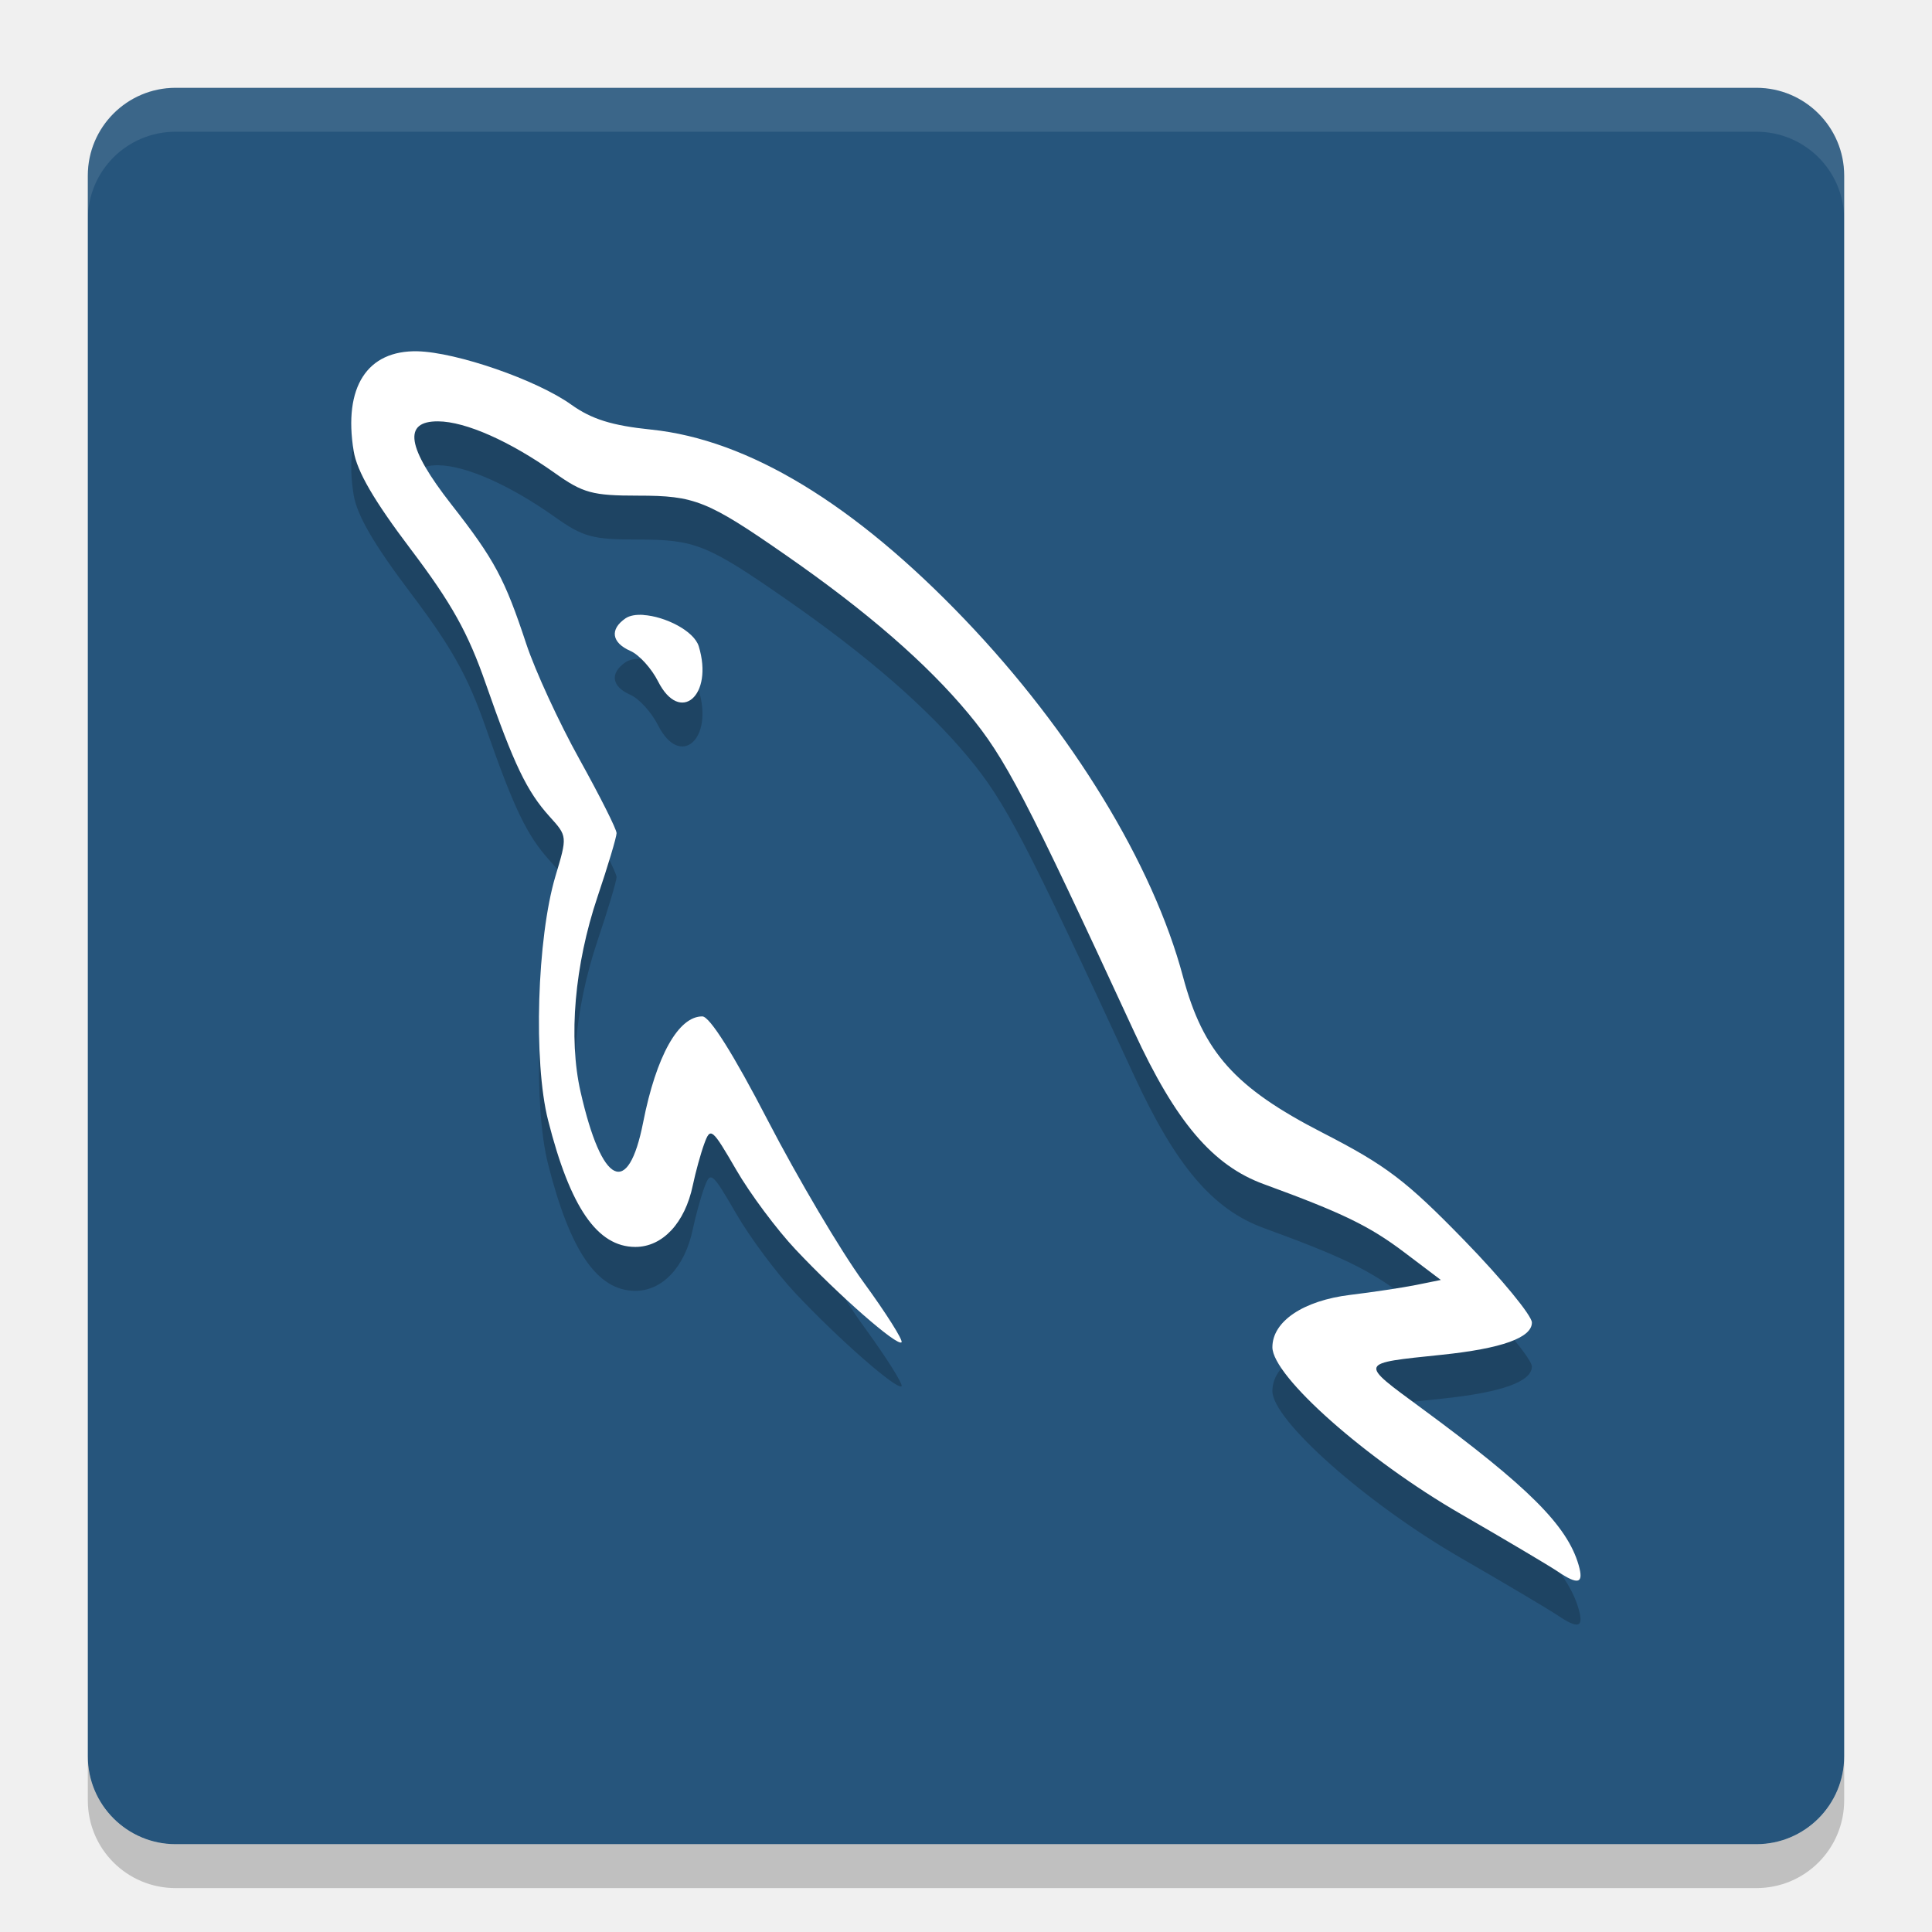
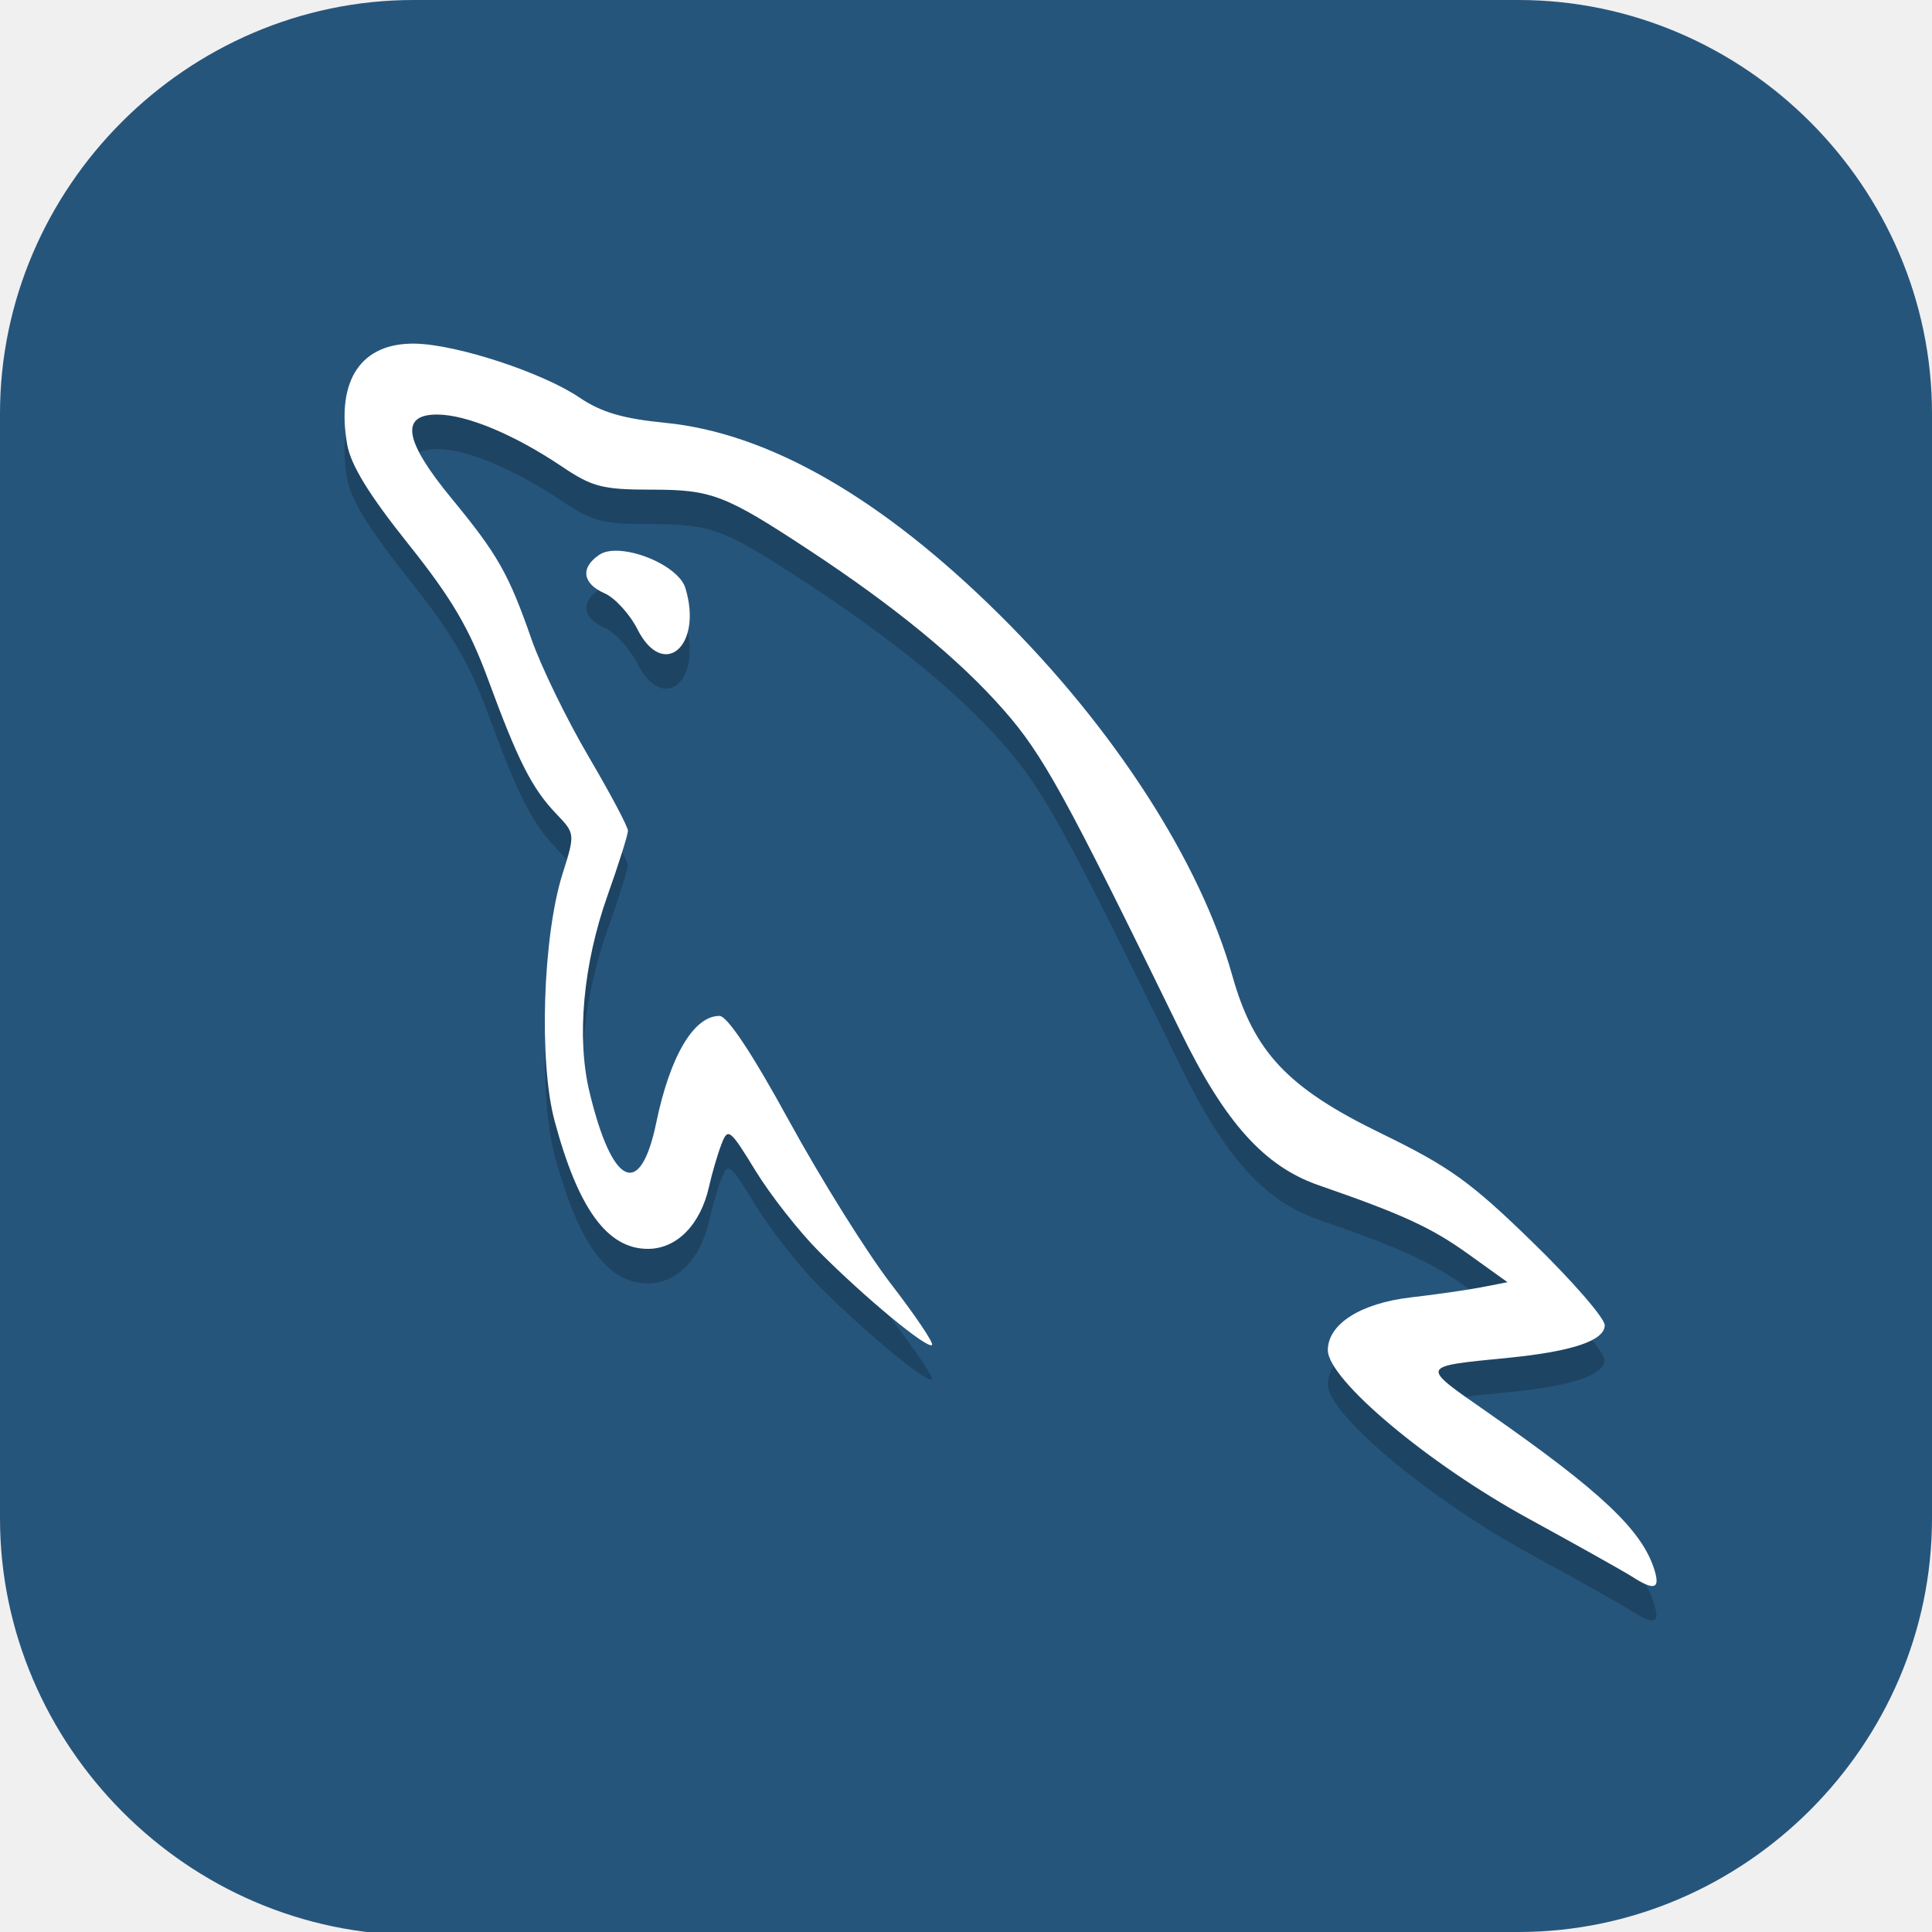
- <svg xmlns="http://www.w3.org/2000/svg" width="22" height="22" version="1">
-   <rect fill="#26557c" width="20" height="20" x="1" y="1" rx="1" ry="1" />
-   <path fill="#fff" opacity=".1" d="m2 1c-0.554 0-1 0.446-1 1v0.5c0-0.554 0.446-1 1-1h18c0.554 0 1 0.446 1 1v-0.5c0-0.554-0.446-1-1-1h-18z" />
-   <path opacity=".2" d="m2 21.5c-0.554 0-1-0.446-1-1v-0.5c0 0.554 0.446 1 1 1h18c0.554 0 1-0.446 1-1v0.5c0 0.554-0.446 1-1 1h-18z" />
-   <path opacity=".2" d="m4.756 4.5c-0.577-0.013-0.847 0.409-0.729 1.135 0.038 0.234 0.232 0.566 0.65 1.119 0.465 0.615 0.653 0.951 0.855 1.533 0.32 0.917 0.467 1.225 0.727 1.512 0.202 0.223 0.202 0.224 0.066 0.678-0.21 0.704-0.253 2.115-0.084 2.779 0.252 0.994 0.561 1.443 0.994 1.443 0.309 0 0.564-0.271 0.654-0.701 0.031-0.149 0.09-0.363 0.131-0.475 0.07-0.192 0.088-0.177 0.363 0.297 0.159 0.275 0.464 0.683 0.676 0.908 0.489 0.52 1.159 1.107 1.207 1.057 0.02-0.021-0.174-0.33-0.434-0.686-0.259-0.355-0.747-1.181-1.086-1.835-0.395-0.763-0.664-1.189-0.748-1.19-0.273-0.002-0.526 0.453-0.674 1.205-0.17 0.866-0.47 0.722-0.713-0.346-0.14-0.615-0.068-1.445 0.193-2.221 0.119-0.353 0.217-0.68 0.217-0.725 0-0.045-0.19-0.422-0.422-0.84-0.232-0.417-0.505-1.009-0.606-1.314-0.245-0.742-0.361-0.96-0.854-1.59-0.507-0.649-0.554-0.948-0.15-0.945 0.314 0.002 0.819 0.227 1.328 0.588 0.322 0.229 0.43 0.258 0.947 0.258 0.649 1e-7 0.791 0.056 1.691 0.682 0.917 0.637 1.599 1.23 2.072 1.799 0.42 0.505 0.65 0.946 1.887 3.623 0.475 1.028 0.896 1.524 1.477 1.736 0.897 0.328 1.202 0.476 1.598 0.775l0.418 0.316-0.281 0.057c-0.155 0.031-0.493 0.082-0.75 0.113-0.536 0.065-0.887 0.302-0.887 0.596 0 0.331 1.071 1.279 2.143 1.898 0.515 0.297 1.009 0.591 1.1 0.652 0.24 0.163 0.306 0.144 0.244-0.07-0.13-0.449-0.57-0.889-1.791-1.787-0.716-0.527-0.722-0.507 0.234-0.607 0.682-0.071 1.025-0.194 1.025-0.367 0-0.079-0.346-0.5-0.77-0.936-0.663-0.681-0.887-0.852-1.617-1.227-0.995-0.51-1.357-0.915-1.586-1.775-0.342-1.283-1.263-2.79-2.485-4.068-1.262-1.319-2.466-2.048-3.57-2.162-0.449-0.046-0.68-0.119-0.912-0.285-0.393-0.281-1.306-0.597-1.752-0.607zm2.57 3.002c-0.082-0.005-0.154 0.006-0.203 0.039-0.182 0.125-0.159 0.277 0.055 0.371 0.101 0.044 0.242 0.201 0.316 0.348 0.25 0.493 0.634 0.161 0.463-0.4-0.054-0.177-0.386-0.342-0.631-0.357z" />
-   <path fill="#fff" d="m4.756 4c-0.577-0.013-0.847 0.409-0.729 1.135 0.038 0.234 0.232 0.566 0.65 1.119 0.465 0.615 0.653 0.951 0.855 1.533 0.32 0.917 0.467 1.225 0.727 1.512 0.202 0.223 0.202 0.224 0.066 0.678-0.21 0.704-0.253 2.115-0.084 2.779 0.252 0.994 0.561 1.443 0.994 1.443 0.309 0 0.564-0.271 0.654-0.701 0.031-0.149 0.09-0.363 0.131-0.475 0.07-0.192 0.088-0.177 0.363 0.297 0.159 0.275 0.464 0.683 0.676 0.908 0.489 0.52 1.159 1.107 1.207 1.057 0.02-0.021-0.174-0.33-0.434-0.686-0.259-0.355-0.747-1.182-1.086-1.835-0.395-0.763-0.664-1.189-0.748-1.19-0.273-0.002-0.526 0.453-0.674 1.205-0.17 0.866-0.47 0.722-0.713-0.346-0.14-0.615-0.068-1.445 0.193-2.221 0.119-0.353 0.217-0.68 0.217-0.725 0-0.045-0.19-0.422-0.422-0.84-0.232-0.417-0.505-1.009-0.606-1.314-0.245-0.742-0.361-0.96-0.854-1.59-0.507-0.649-0.554-0.948-0.15-0.945 0.314 0.002 0.819 0.227 1.328 0.588 0.322 0.229 0.43 0.258 0.947 0.258 0.649 1e-7 0.791 0.056 1.691 0.682 0.917 0.637 1.599 1.23 2.072 1.799 0.42 0.505 0.65 0.946 1.887 3.623 0.475 1.028 0.896 1.524 1.477 1.736 0.897 0.328 1.202 0.476 1.598 0.775l0.418 0.316-0.281 0.057c-0.155 0.031-0.493 0.082-0.75 0.113-0.536 0.065-0.887 0.302-0.887 0.596 0 0.331 1.071 1.279 2.143 1.898 0.515 0.297 1.009 0.591 1.1 0.652 0.24 0.163 0.306 0.144 0.244-0.07-0.13-0.449-0.57-0.889-1.791-1.787-0.716-0.527-0.722-0.507 0.234-0.607 0.682-0.071 1.025-0.194 1.025-0.367 0-0.079-0.346-0.5-0.77-0.936-0.663-0.681-0.887-0.852-1.617-1.227-0.995-0.511-1.357-0.916-1.586-1.775-0.342-1.283-1.263-2.79-2.485-4.068-1.262-1.319-2.466-2.048-3.57-2.162-0.449-0.046-0.68-0.119-0.912-0.285-0.393-0.281-1.306-0.597-1.752-0.607zm2.57 3.002c-0.082-0.005-0.154 0.006-0.203 0.039-0.182 0.125-0.159 0.277 0.055 0.371 0.101 0.044 0.242 0.201 0.316 0.348 0.25 0.493 0.634 0.161 0.463-0.4-0.054-0.177-0.386-0.342-0.631-0.357z" />
+ <svg xmlns="http://www.w3.org/2000/svg" id="_图层_1" version="1.1" viewBox="0 0 64 64" width="22" height="22" xml:space="preserve">
+   <defs id="defs6">
+     <style id="style1">
+       .st0 {
+         fill-opacity: .5;
+       }
+ 
+       .st0, .st1, .st2, .st3, .st4, .st5, .st6, .st7 {
+         fill: #fff;
+       }
+ 
+       .st8 {
+         fill: #133c9a;
+       }
+ 
+       .st2, .st9 {
+         display: none;
+       }
+ 
+       .st3 {
+         fill-opacity: .2;
+       }
+ 
+       .st4 {
+         fill-opacity: .9;
+       }
+ 
+       .st10 {
+         fill: #3370ff;
+       }
+ 
+       .st11 {
+         fill: url(#_未命名的渐变_3);
+       }
+ 
+       .st12 {
+         fill: url(#_未命名的渐变);
+       }
+ 
+       .st5 {
+         fill-opacity: .3;
+       }
+ 
+       .st6 {
+         fill-opacity: 0;
+       }
+ 
+       .st7 {
+         fill-opacity: .7;
+       }
+ 
+       .st13 {
+         fill: #00d6b9;
+       }
+ 
+       .st14 {
+         fill: url(#_未命名的渐变_2);
+       }
+     </style>
+     <radialGradient id="_未命名的渐变" data-name="未命名的渐变" cx="123.9" cy="-40.2" fx="123.9" fy="-40.2" r="59.4" gradientTransform="translate(-26.8 25.5) scale(.6 -.7)" gradientUnits="userSpaceOnUse">
+       <stop offset="0" stop-color="#db202e" id="stop1" />
+       <stop offset="1" stop-color="#e01b24" id="stop2" />
+     </radialGradient>
+     <radialGradient id="_未命名的渐变_2" data-name="未命名的渐变 2" cx="67.6" cy="26.8" fx="67.6" fy="26.8" r="105.2" gradientTransform="translate(-26.6 25.3) scale(.6 -.7)" gradientUnits="userSpaceOnUse">
+       <stop offset="0" stop-color="#ffb648" id="stop3" />
+       <stop offset="1" stop-color="#ff7800" stop-opacity="0" id="stop4" />
+     </radialGradient>
+     <radialGradient id="_未命名的渐变_3" data-name="未命名的渐变 3" cx="61.7" cy="18.6" fx="61.7" fy="18.6" r="68" gradientTransform="translate(-26.8 25.8) scale(.6 -.7)" gradientUnits="userSpaceOnUse">
+       <stop offset="0" stop-color="#c64600" id="stop5" />
+       <stop offset="1" stop-color="#a51d2d" id="stop6" />
+     </radialGradient>
+   </defs>
+   <path class="st1" d="M47.5,64.1H13.8c-7.6,0-13.8-6.3-13.8-13.8V13.7C0,6.2,6.2,0,13.7,0h36.6c7.5,0,13.7,6.2,13.7,13.7v36.6c0,7.5-6.2,13.7-13.7,13.7h-2.9.1Z" id="path6" style="fill:#26557c;fill-opacity:1" />
+   <g id="g34" transform="matrix(1.143649,0,0,1.143205,-4.596778,-4.621802)">
+     <path style="opacity:0.2" d="m 16.051,15.001 c -1.565,-0.033 -2.299,1.049 -1.977,2.914 0.104,0.601 0.63,1.46 1.766,2.884 1.262,1.582 1.77,2.445 2.32,3.941 0.867,2.359 1.268,3.15 1.973,3.887 0.547,0.573 0.547,0.574 0.18,1.742 -0.57,1.811 -0.688,5.441 -0.23,7.148 0.685,2.555 1.528,3.715 2.703,3.715 0.839,0 1.527,-0.702 1.773,-1.809 0.085,-0.384 0.245,-0.932 0.355,-1.219 0.191,-0.495 0.242,-0.456 0.988,0.762 0.433,0.706 1.257,1.757 1.832,2.336 1.328,1.337 3.15,2.843 3.281,2.715 0.056,-0.054 -0.476,-0.844 -1.18,-1.758 -0.704,-0.914 -2.03,-3.038 -2.949,-4.719 -1.072,-1.961 -1.799,-3.057 -2.027,-3.059 -0.741,-0.005 -1.432,1.16 -1.832,3.094 -0.461,2.228 -1.273,1.854 -1.934,-0.891 -0.38,-1.582 -0.182,-3.712 0.527,-5.707 0.323,-0.908 0.586,-1.747 0.586,-1.863 0,-0.116 -0.515,-1.087 -1.145,-2.16 -0.63,-1.074 -1.37,-2.594 -1.644,-3.38 -0.665,-1.908 -0.981,-2.464 -2.316,-4.086 -1.376,-1.669 -1.506,-2.441 -0.41,-2.433 0.851,0.006 2.225,0.579 3.605,1.508 0.874,0.588 1.17,0.668 2.574,0.668 1.763,0 2.142,0.144 4.586,1.754 2.489,1.639 4.344,3.163 5.629,4.625 1.141,1.299 1.764,2.428 5.121,9.312 1.289,2.643 2.432,3.919 4.008,4.465 2.435,0.844 3.263,1.226 4.336,1.996 l 1.133,0.812 -0.762,0.148 c -0.421,0.081 -1.337,0.212 -2.035,0.293 -1.455,0.168 -2.406,0.771 -2.406,1.527 0,0.852 2.903,3.291 5.812,4.883 1.398,0.765 2.743,1.519 2.988,1.676 0.652,0.418 0.828,0.368 0.66,-0.184 -0.352,-1.155 -1.546,-2.28 -4.859,-4.59 -1.944,-1.355 -1.964,-1.305 0.633,-1.562 1.85,-0.182 2.784,-0.498 2.784,-0.944 0,-0.204 -0.94,-1.288 -2.09,-2.406 C 46.609,39.285 46.001,38.849 44.019,37.883 41.319,36.571 40.335,35.529 39.713,33.317 38.785,30.019 36.289,26.143 32.971,22.857 29.547,19.466 26.277,17.589 23.281,17.295 22.063,17.175 21.433,16.99 20.803,16.564 19.737,15.842 17.26,15.027 16.05,15.002 Z m 5.926,6.004 c -0.245,-0.016 -0.459,0.017 -0.605,0.117 -0.547,0.374 -0.482,0.83 0.16,1.113 0.302,0.133 0.73,0.603 0.953,1.043 0.75,1.48 1.9,0.489 1.387,-1.195 -0.162,-0.531 -1.159,-1.031 -1.895,-1.078 z" id="path2" />
+     <path style="fill:#ffffff" d="m 16.051,14.001 c -1.565,-0.033 -2.299,1.049 -1.977,2.914 0.104,0.601 0.63,1.46 1.766,2.883 1.262,1.581 1.77,2.445 2.32,3.941 0.867,2.358 1.268,3.15 1.972,3.886 0.548,0.574 0.548,0.576 0.18,1.744 -0.57,1.81 -0.688,5.44 -0.23,7.148 0.684,2.554 1.528,3.714 2.704,3.714 0.838,0 1.526,-0.702 1.772,-1.808 0.086,-0.384 0.246,-0.932 0.356,-1.218 0.19,-0.496 0.242,-0.458 0.988,0.76 0.432,0.706 1.258,1.758 1.832,2.336 1.328,1.338 3.15,2.844 3.282,2.716 0.056,-0.054 -0.476,-0.844 -1.18,-1.758 -0.704,-0.914 -2.03,-3.038 -2.95,-4.718 -1.072,-1.962 -1.798,-3.058 -2.026,-3.06 -0.742,-0.004 -1.432,1.16 -1.832,3.094 -0.462,2.228 -1.274,1.854 -1.934,-0.89 -0.38,-1.582 -0.182,-3.712 0.528,-5.708 0.322,-0.906 0.586,-1.746 0.586,-1.862 0,-0.116 -0.516,-1.088 -1.146,-2.16 -0.63,-1.074 -1.37,-2.594 -1.644,-3.38 -0.665,-1.908 -0.981,-2.464 -2.316,-4.086 -1.376,-1.67 -1.506,-2.441 -0.41,-2.434 0.851,0.006 2.225,0.579 3.605,1.508 0.876,0.588 1.172,0.668 2.576,0.668 1.762,0 2.14,0.144 4.586,1.754 2.488,1.64 4.344,3.164 5.628,4.626 1.14,1.298 1.764,2.428 5.122,9.312 1.288,2.642 2.43,3.918 4.006,4.464 2.436,0.844 3.264,1.226 4.336,1.996 l 1.134,0.814 -0.762,0.148 c -0.42,0.08 -1.338,0.212 -2.036,0.292 -1.454,0.168 -2.406,0.772 -2.406,1.528 0,0.852 2.902,3.29 5.812,4.882 1.4,0.766 2.744,1.52 2.99,1.676 0.652,0.42 0.828,0.368 0.66,-0.182 -0.354,-1.156 -1.546,-2.28 -4.86,-4.59 -1.944,-1.356 -1.964,-1.306 0.632,-1.564 1.852,-0.184 2.786,-0.5 2.786,-0.944 0,-0.204 -0.94,-1.288 -2.09,-2.406 -1.8,-1.754 -2.408,-2.188 -4.39,-3.154 -2.7,-1.312 -3.684,-2.354 -4.306,-4.566 -0.928,-3.3 -3.424,-7.174 -6.742,-10.46 -3.424,-3.393 -6.694,-5.269 -9.69,-5.563 -1.218,-0.12 -1.848,-0.304 -2.478,-0.731 -1.066,-0.722 -3.543,-1.537 -4.753,-1.562 z m 5.925,6.004 c -0.244,-0.016 -0.458,0.016 -0.604,0.118 -0.548,0.374 -0.482,0.83 0.16,1.112 0.302,0.134 0.73,0.604 0.952,1.044 0.75,1.478 1.9,0.488 1.388,-1.196 -0.162,-0.53 -1.16,-1.03 -1.896,-1.078 z" id="path3" />
+   </g>
</svg>
